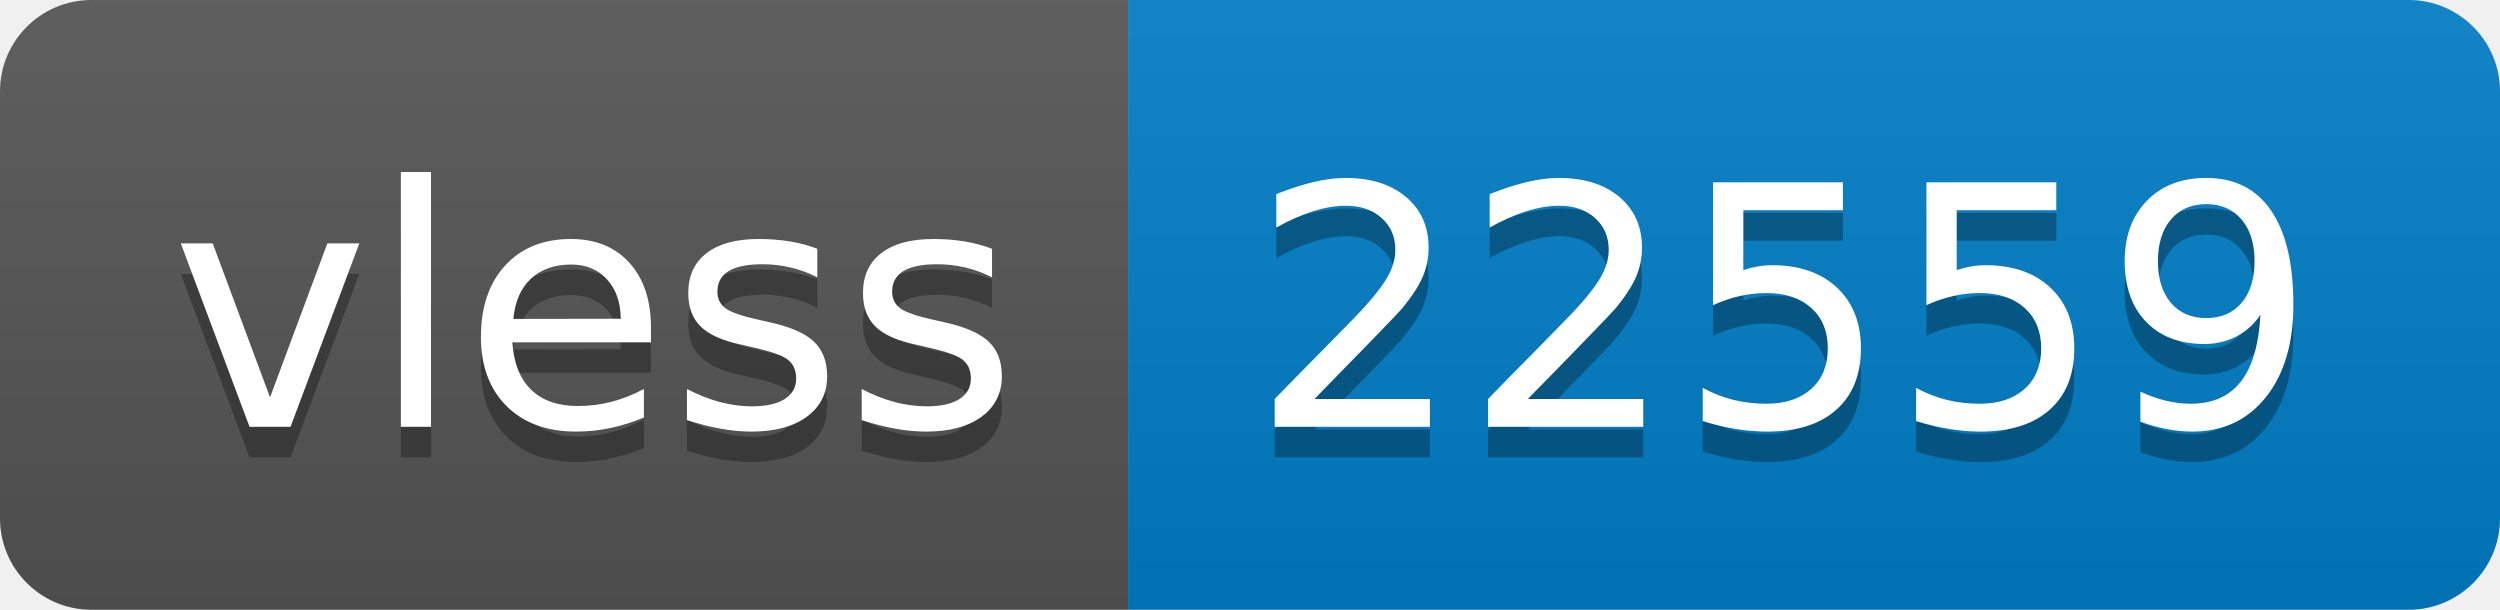
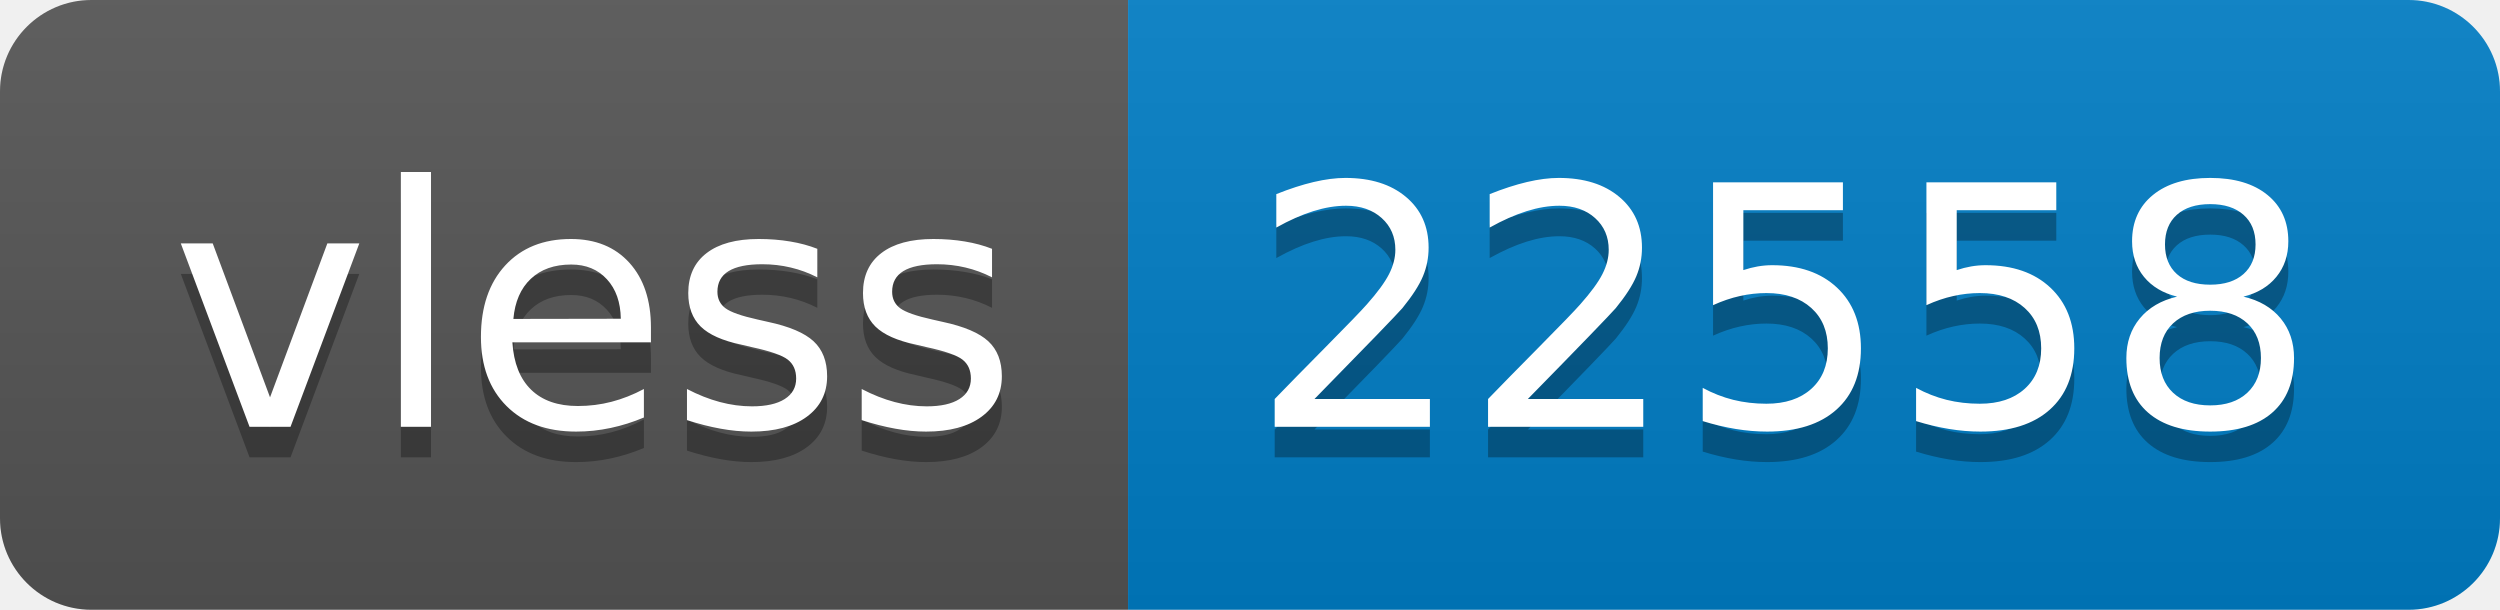
- <svg xmlns="http://www.w3.org/2000/svg" width="82" height="20" role="img" aria-label="vless: 22559">
+ <svg xmlns="http://www.w3.org/2000/svg" width="82" height="20" role="img" aria-label="vless: 22558">
  <linearGradient id="s" x2="0" y2="100%">
    <stop offset="0" stop-color="#bbb" stop-opacity=".1" />
    <stop offset="1" stop-opacity=".1" />
  </linearGradient>
  <clipPath id="r">
    <rect width="82" height="20" rx="3" fill="#fff" />
  </clipPath>
  <g clip-path="url(#r)">
    <rect width="37" height="20" fill="#555" />
    <rect x="37" width="45" height="20" fill="#007ec6" />
    <rect width="82" height="20" fill="url(#s)" />
  </g>
  <g fill="#fff" text-anchor="middle" font-family="Verdana,Geneva,DejaVu Sans,sans-serif" text-rendering="geometricPrecision" font-size="110">
    <text aria-hidden="true" x="195" y="150" fill="#010101" fill-opacity=".3" transform="scale(.1)" textLength="270">vless</text>
    <text x="195" y="140" transform="scale(.1)" fill="#fff" textLength="270">vless</text>
-     <text aria-hidden="true" x="585" y="150" fill="#010101" fill-opacity=".3" transform="scale(.1)" textLength="350">22559</text>
-     <text x="585" y="140" transform="scale(.1)" fill="#fff" textLength="350">22559</text>
+     <text aria-hidden="true" x="585" y="150" fill="#010101" fill-opacity=".3" transform="scale(.1)" textLength="350">22558</text>
+     <text x="585" y="140" transform="scale(.1)" fill="#fff" textLength="350">22558</text>
  </g>
</svg>
